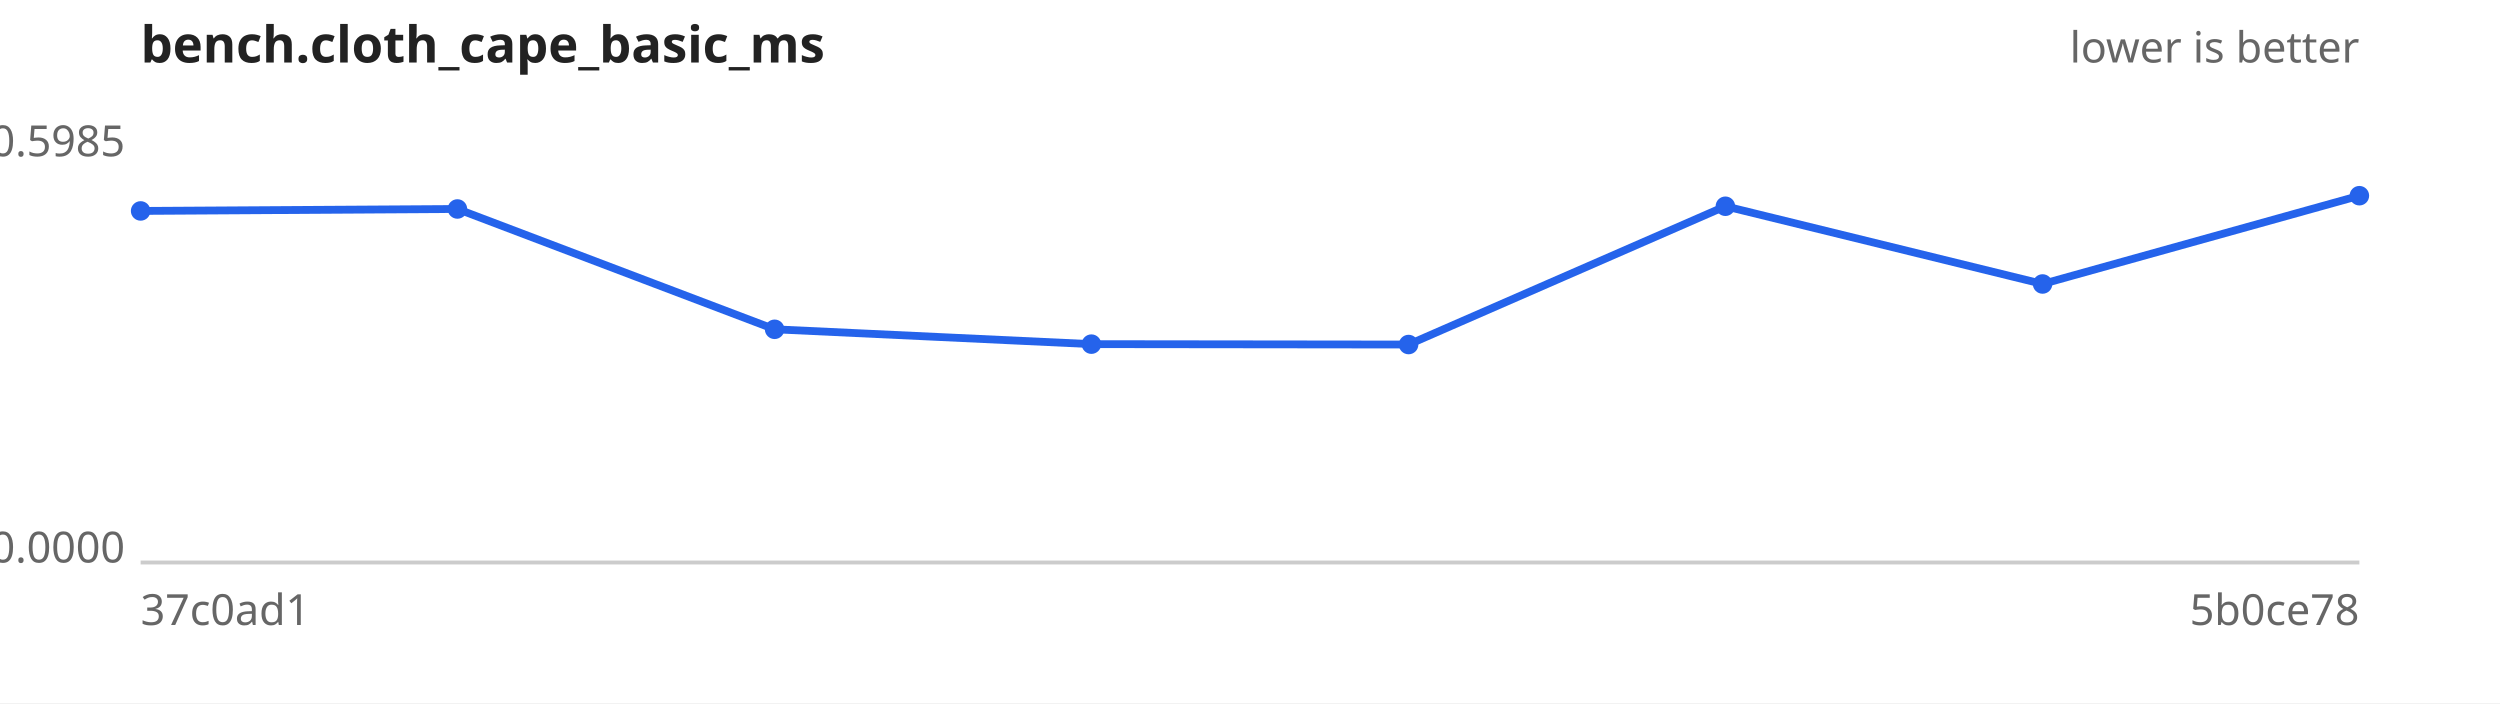
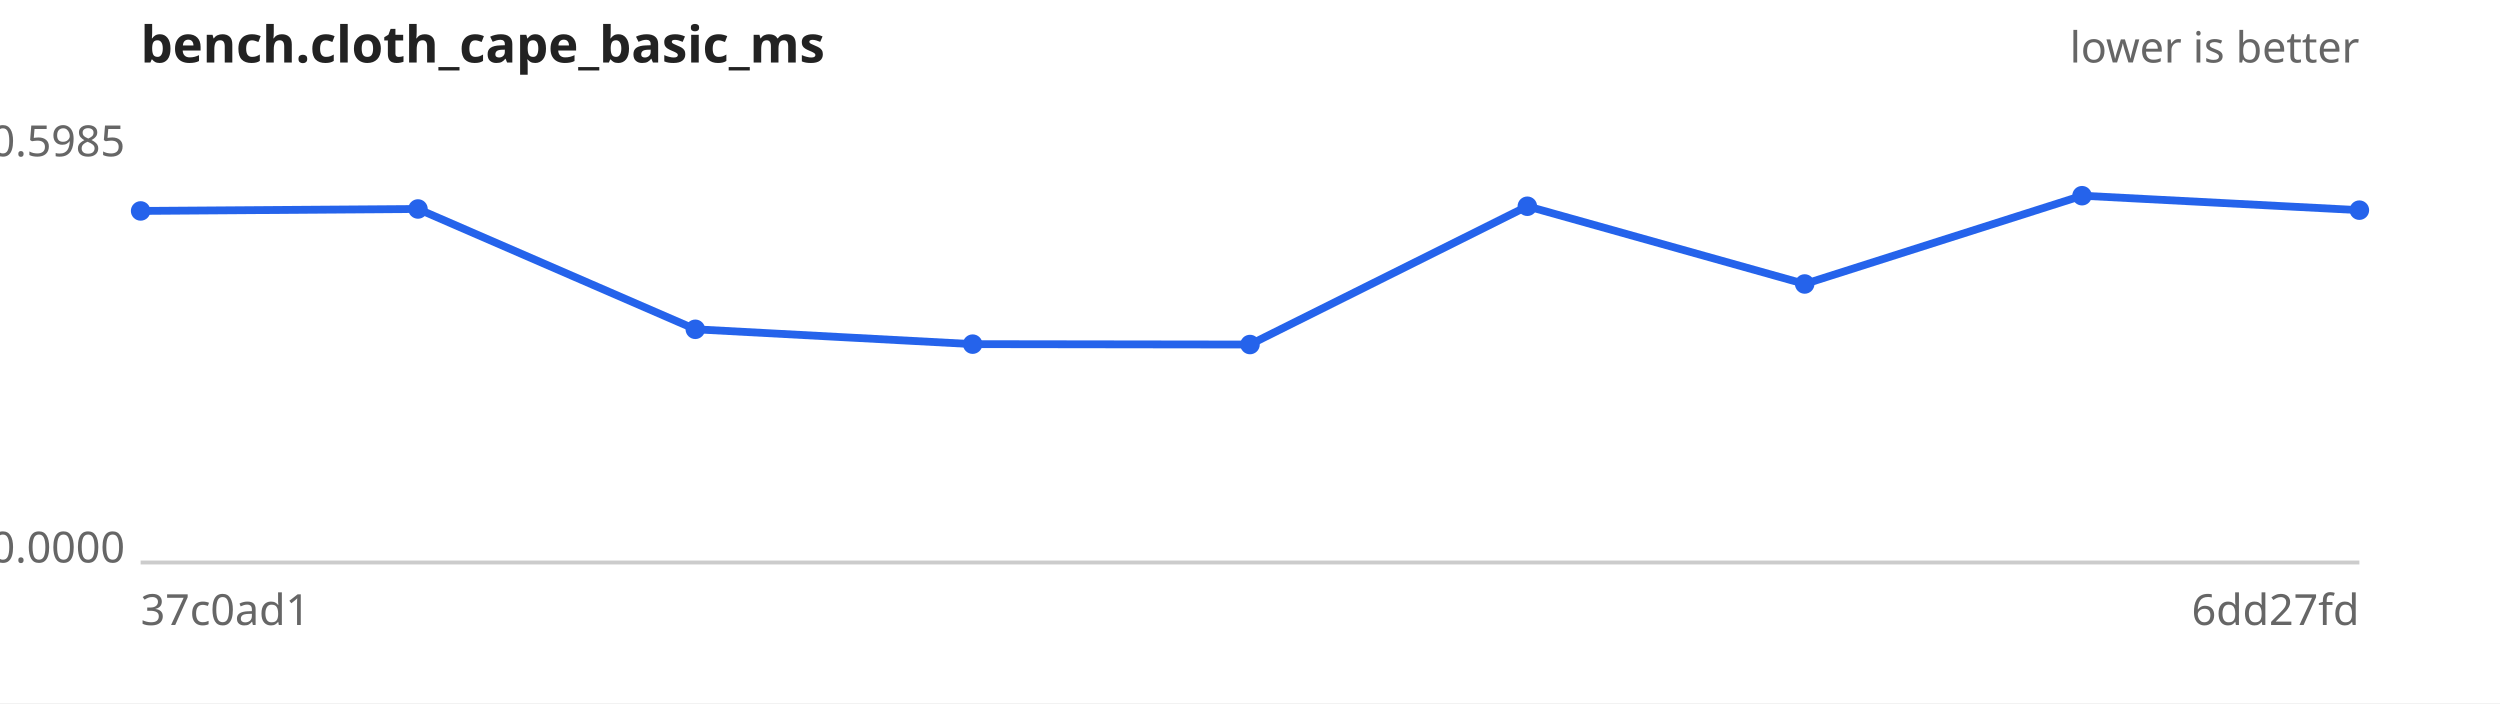
<svg xmlns="http://www.w3.org/2000/svg" width="640" height="180" viewBox="0 0 640 180" font-family="sans-serif" font-size="11">
  <rect width="640" height="180" fill="#ffffff" />
  <text x="36" y="16" font-size="13" font-weight="bold" fill="#222">bench.cloth_cape_basic_ms</text>
  <text x="604" y="16" text-anchor="end" fill="#666">lower is better</text>
  <line x1="36" y1="144" x2="604" y2="144" stroke="#ccc" />
  <text x="32" y="40.0" text-anchor="end" fill="#666">0.5985</text>
  <text x="32" y="144.0" text-anchor="end" fill="#666">0.0000</text>
  <text x="36" y="160" fill="#666">37c0ad1</text>
-   <text x="604" y="160" text-anchor="end" fill="#666">5b0ce78</text>
-   <path d="M36.0,54.0 L117.1,53.5 L198.3,84.3 L279.4,88.1 L360.6,88.2 L441.7,52.8 L522.9,72.7 L604.0,50.1" fill="none" stroke="#2563eb" stroke-width="2" />
+   <text x="604" y="160" text-anchor="end" fill="#666">6dd27fd</text>
+   <path d="M36.0,54.0 L107.0,53.5 L178.0,84.3 L249.0,88.1 L320.0,88.2 L391.0,52.8 L462.0,72.7 L533.0,50.1 L604.0,53.8" fill="none" stroke="#2563eb" stroke-width="2" />
  <g fill="#2563eb">
    <circle cx="36.0" cy="54.0" r="2.5" />
-     <circle cx="117.1" cy="53.5" r="2.5" />
-     <circle cx="198.3" cy="84.3" r="2.5" />
-     <circle cx="279.4" cy="88.1" r="2.5" />
-     <circle cx="360.6" cy="88.2" r="2.5" />
-     <circle cx="441.7" cy="52.8" r="2.5" />
-     <circle cx="522.9" cy="72.7" r="2.5" />
-     <circle cx="604.0" cy="50.1" r="2.5" />
+     <circle cx="107.0" cy="53.5" r="2.5" />
+     <circle cx="178.0" cy="84.3" r="2.5" />
+     <circle cx="249.0" cy="88.1" r="2.5" />
+     <circle cx="320.0" cy="88.2" r="2.5" />
+     <circle cx="391.0" cy="52.8" r="2.5" />
+     <circle cx="462.0" cy="72.7" r="2.5" />
+     <circle cx="533.0" cy="50.1" r="2.5" />
+     <circle cx="604.0" cy="53.8" r="2.5" />
  </g>
</svg>
